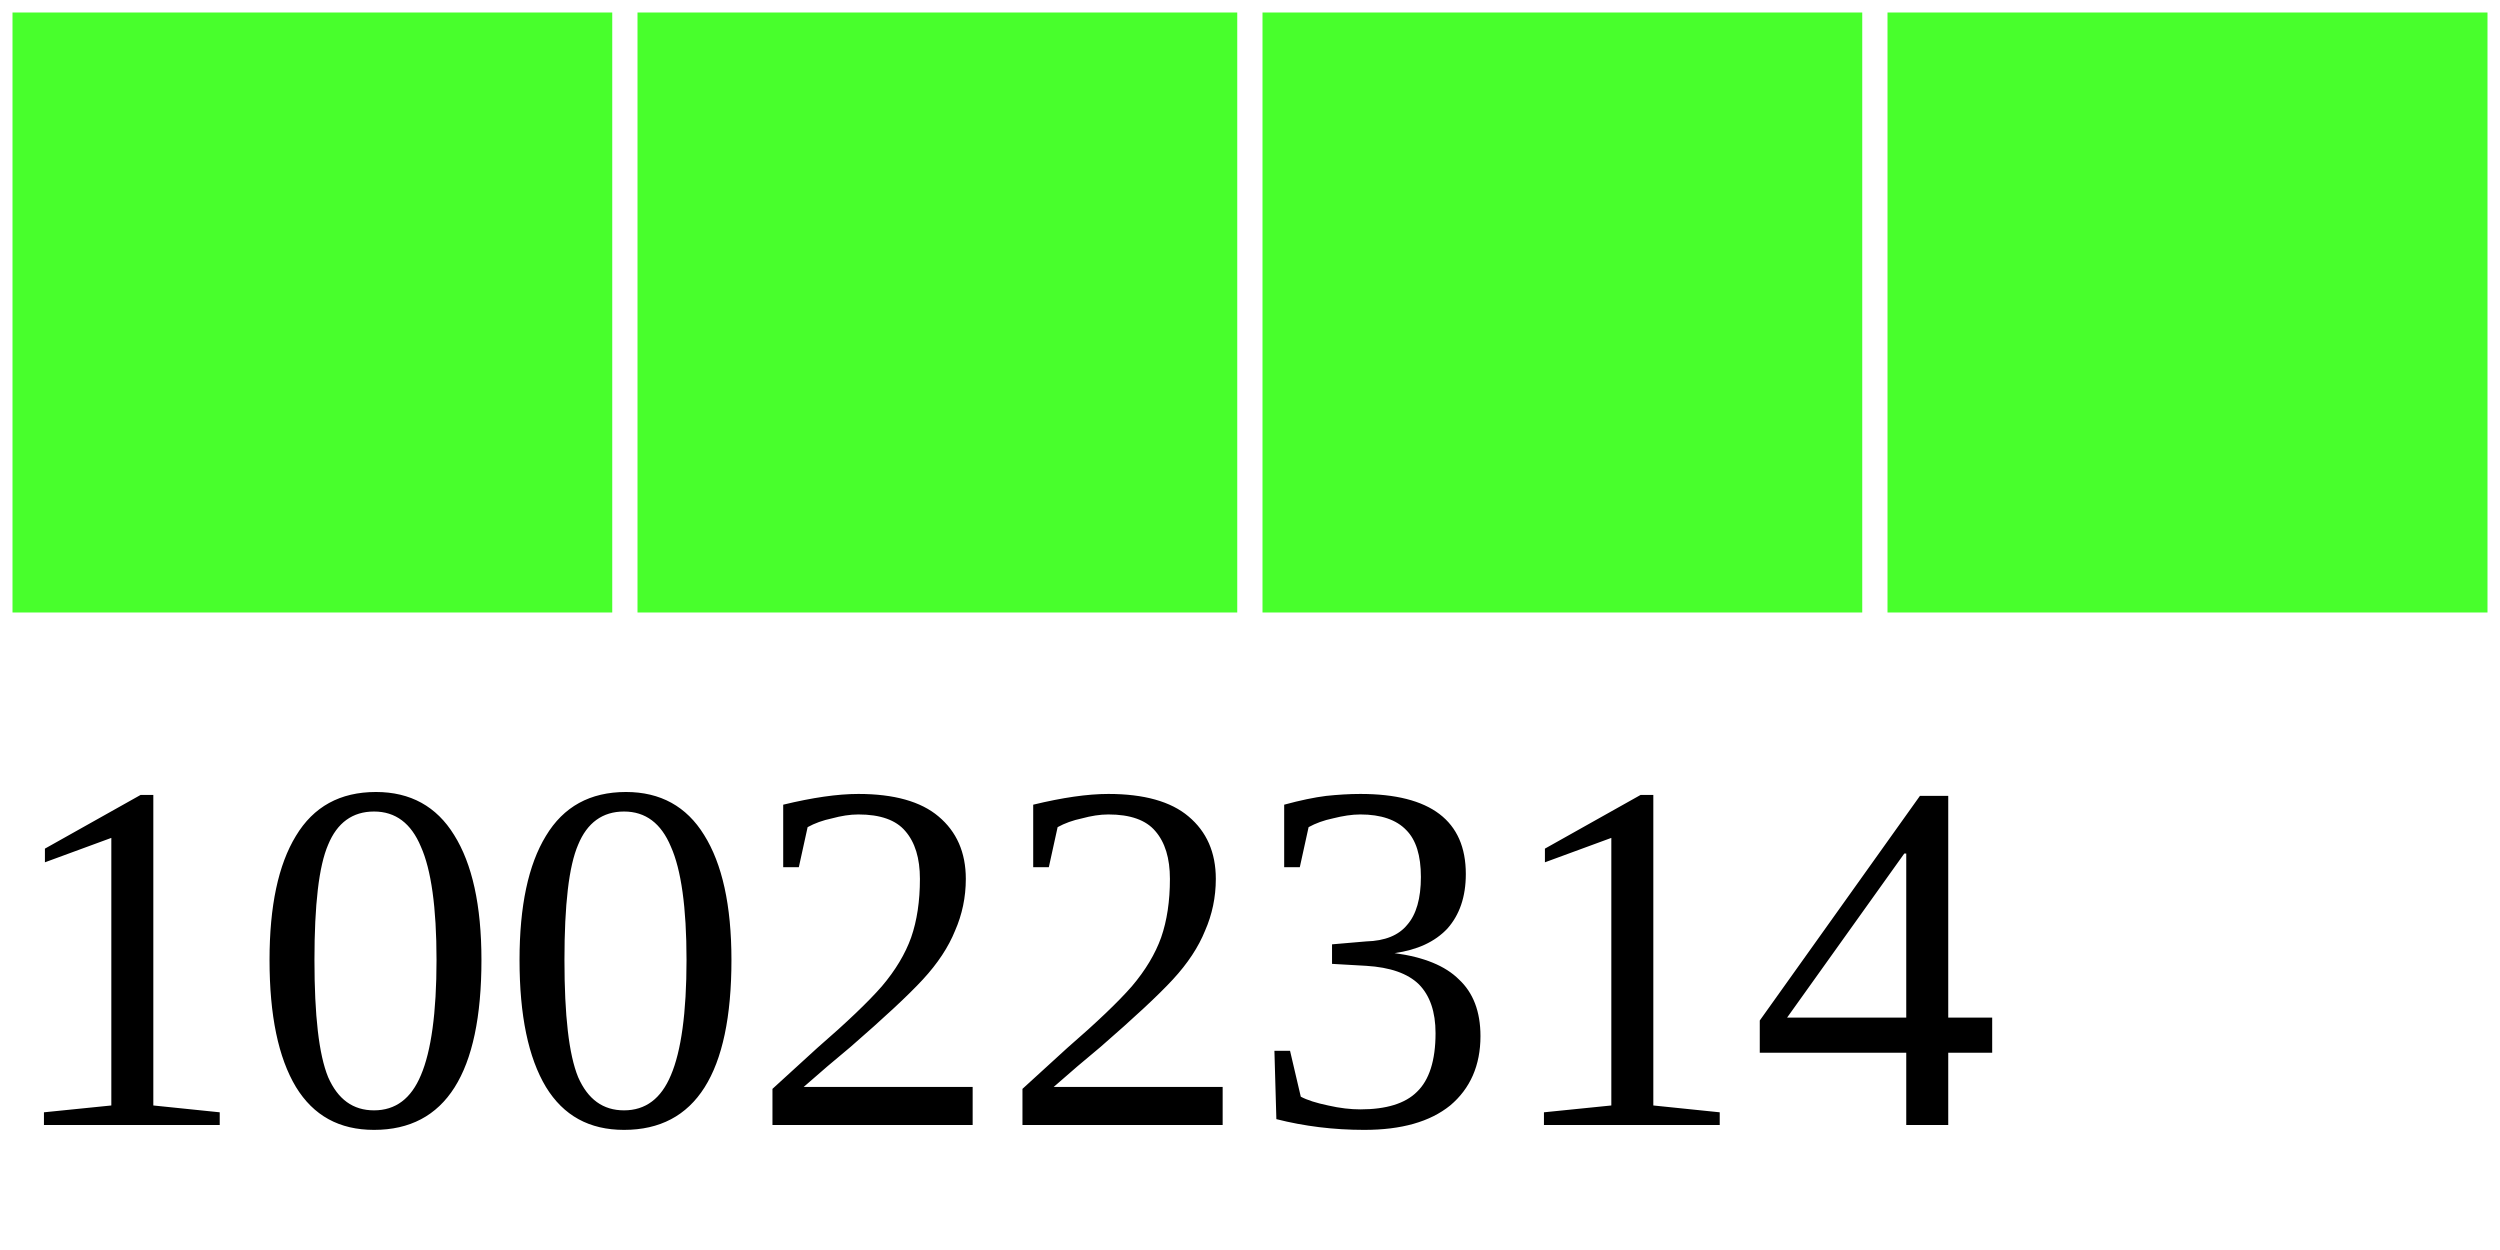
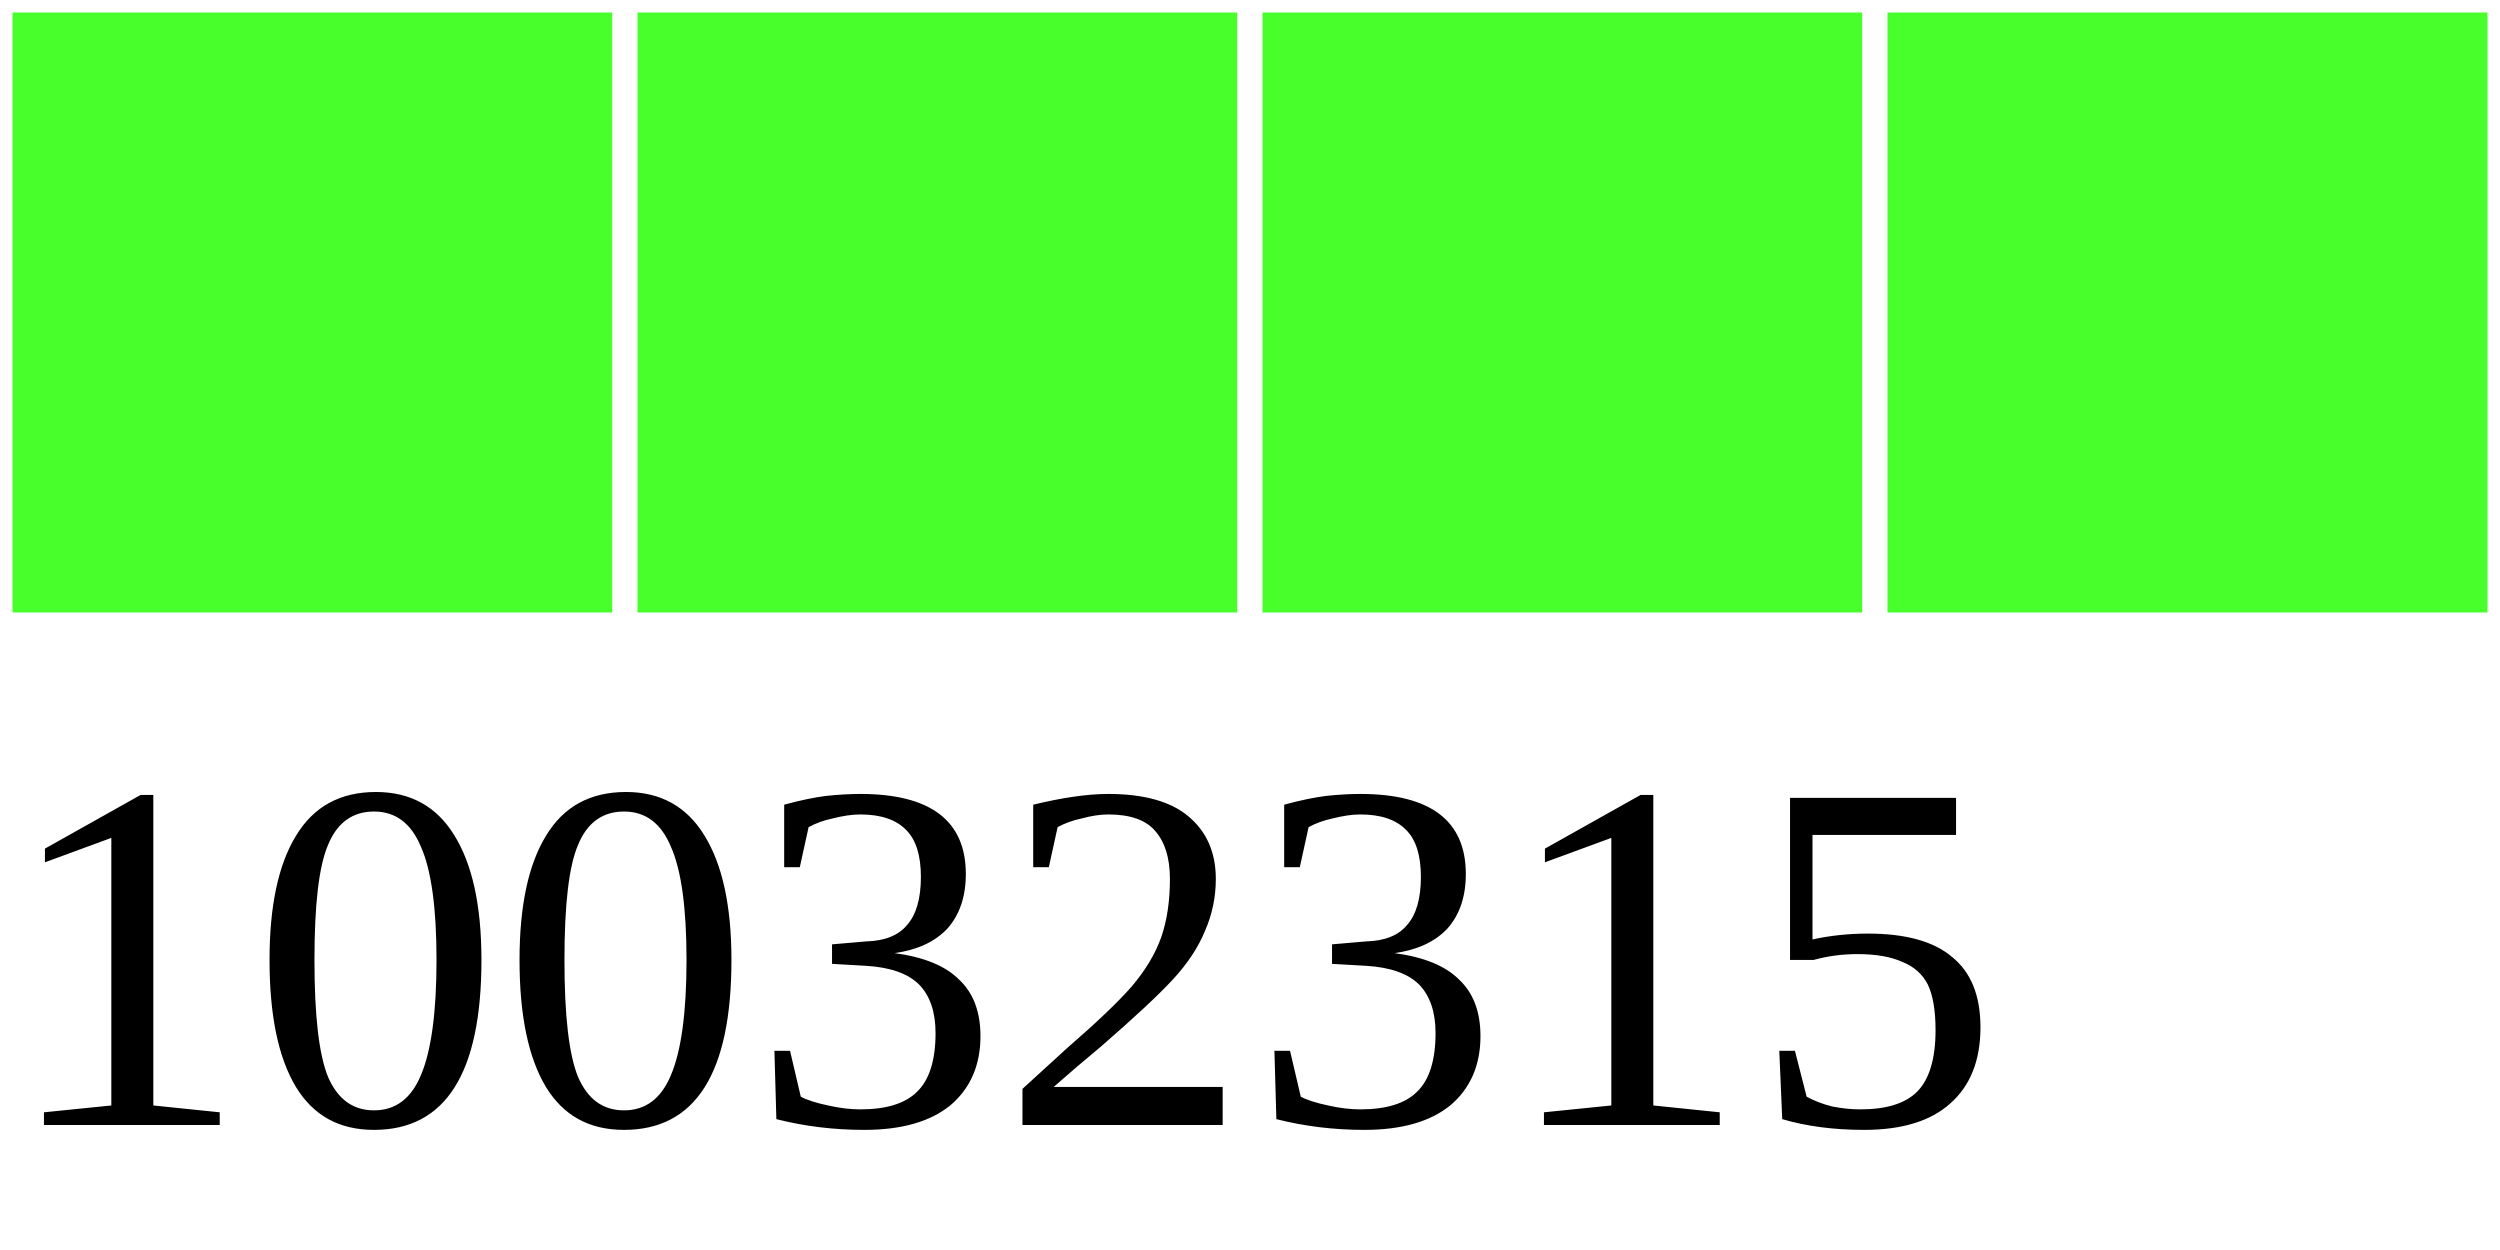
<svg xmlns="http://www.w3.org/2000/svg" width="40" height="20">
  <g>
    <rect width="10" height="10" style="fill:#48FF2C;stroke-width:0.4;stroke:rgb(255,255,255)" x="0" />
    <rect width="10" height="10" style="fill:#48FF2C;stroke-width:0.4;stroke:rgb(255,255,255)" x="10" />
    <rect width="10" height="10" style="fill:#48FF2C;stroke-width:0.4;stroke:rgb(255,255,255)" x="20" />
    <rect width="10" height="10" style="fill:#48FF2C;stroke-width:0.4;stroke:rgb(255,255,255)" x="30" />
-     <text x="0" y="18" fill="black" font-size="8">10022314</text>
+     <text x="0" y="18" fill="black" font-size="8">10032315</text>
  </g>
</svg>
